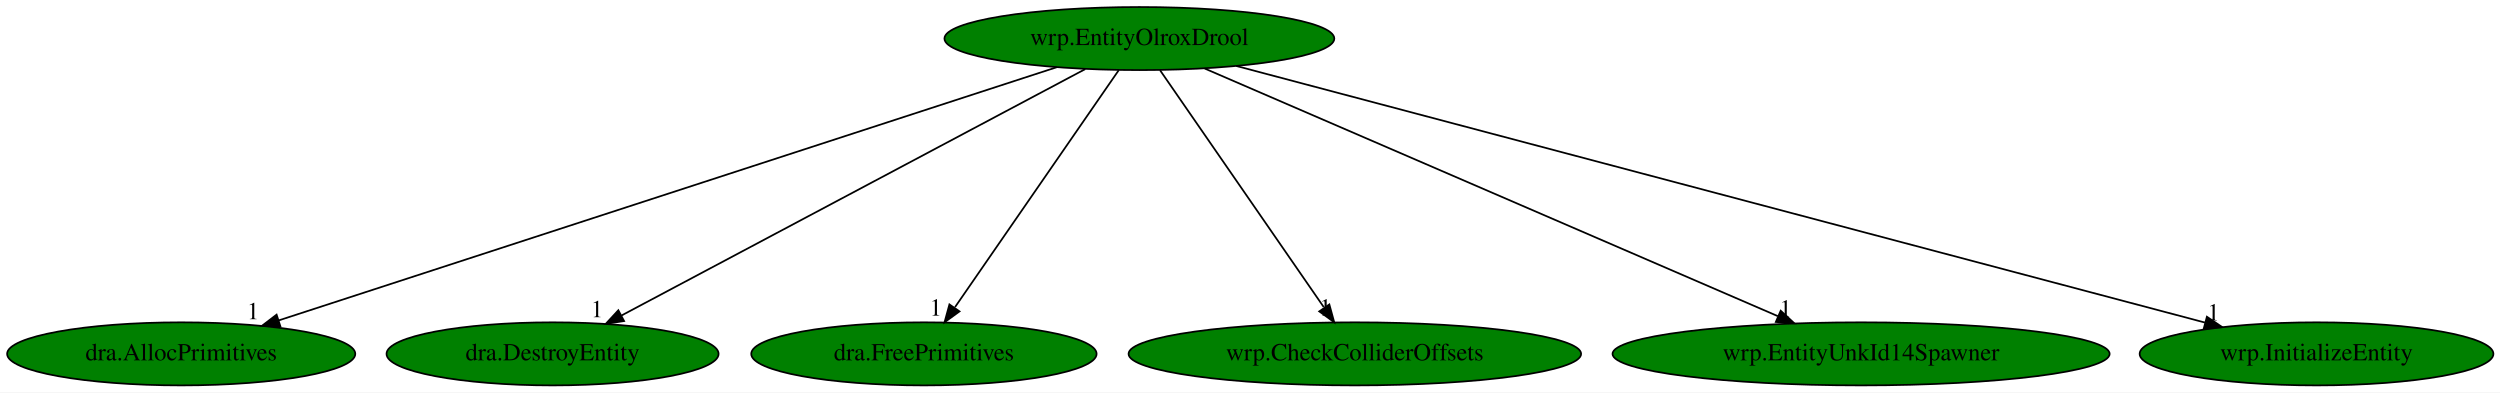
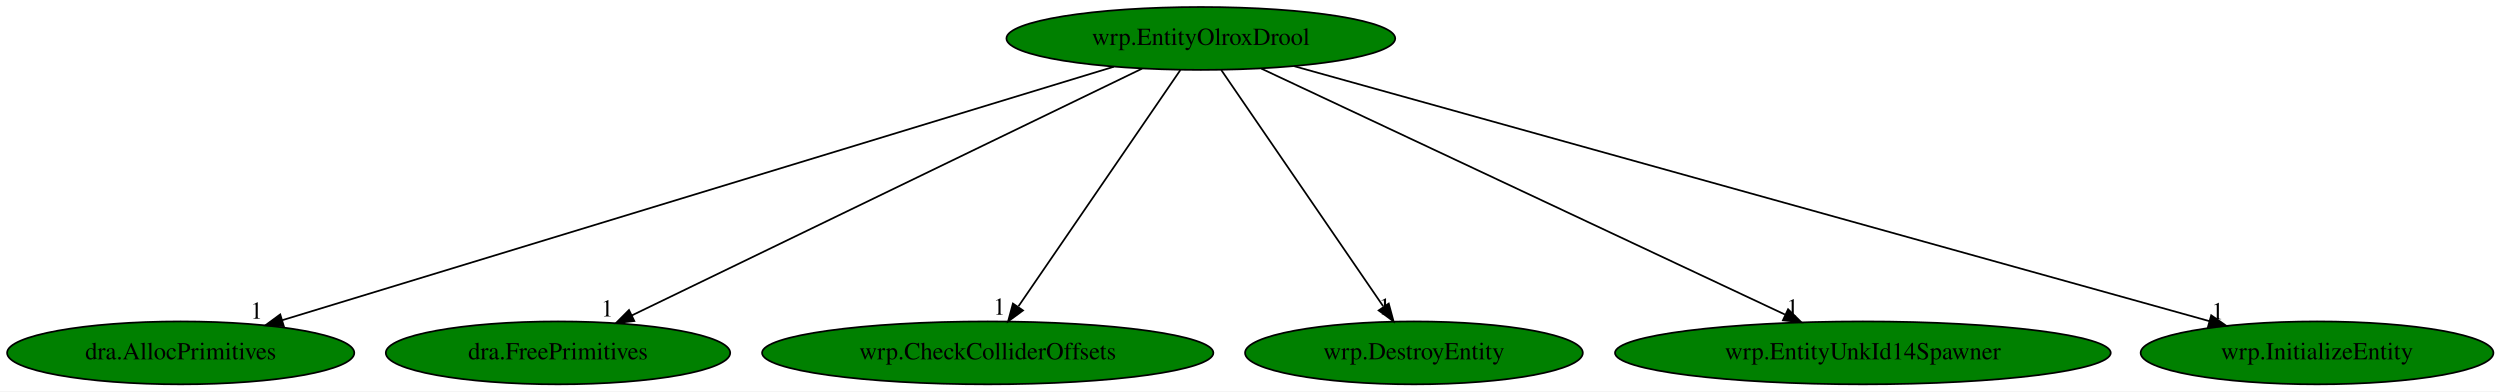
- <svg xmlns="http://www.w3.org/2000/svg" xmlns:xlink="http://www.w3.org/1999/xlink" width="1427pt" height="224pt" viewBox="0.00 0.00 1427.18 224.00">
+ <svg xmlns="http://www.w3.org/2000/svg" xmlns:xlink="http://www.w3.org/1999/xlink" width="1431pt" height="224pt" viewBox="0.00 0.00 1431.18 224.00">
  <g id="graph0" class="graph" transform="scale(1 1) rotate(0) translate(4 220)">
-     <polygon fill="white" stroke="transparent" points="-4,4 -4,-220 1423.18,-220 1423.18,4 -4,4" />
+     <polygon fill="white" stroke="transparent" points="-4,4 -4,-220 1427.18,-220 1427.18,4 -4,4" />
    <g id="node1" class="node">
-       <ellipse fill="green" stroke="black" cx="646.44" cy="-198" rx="111.28" ry="18" />
-       <text text-anchor="middle" x="646.44" y="-194.3" font-family="Times,serif" font-size="14.00">wrp.EntityOlroxDrool</text>
+       <ellipse fill="green" stroke="black" cx="683.44" cy="-198" rx="111.28" ry="18" />
+       <text text-anchor="middle" x="683.44" y="-194.3" font-family="Times,serif" font-size="14.00">wrp.EntityOlroxDrool</text>
    </g>
    <g id="node2" class="node">
      <g id="a_node2">
        <a xlink:href="dra.AllocPrimitives.svg" xlink:title="dra.AllocPrimitives">
          <ellipse fill="green" stroke="black" cx="99.44" cy="-18" rx="99.38" ry="18" />
          <text text-anchor="middle" x="99.44" y="-14.3" font-family="Times,serif" font-size="14.00">dra.AllocPrimitives</text>
        </a>
      </g>
    </g>
    <g id="edge1" class="edge">
-       <path fill="none" stroke="black" d="M599.33,-181.67C498.69,-148.92 263.1,-72.26 155.2,-37.14" />
-       <polygon fill="black" stroke="black" points="156.06,-33.74 145.47,-33.98 153.9,-40.4 156.06,-33.74" />
-       <text text-anchor="middle" x="140.47" y="-37.78" font-family="Times,serif" font-size="14.00">1</text>
+       <path fill="none" stroke="black" d="M633.65,-181.82C526.04,-149.02 272.26,-71.67 157.54,-36.71" />
+       <polygon fill="black" stroke="black" points="158.46,-33.33 147.87,-33.76 156.42,-40.03 158.46,-33.33" />
+       <text text-anchor="middle" x="142.87" y="-37.56" font-family="Times,serif" font-size="14.00">1</text>
    </g>
    <g id="node3" class="node">
      <g id="a_node3">
-         <a xlink:href="dra.DestroyEntity.svg" xlink:title="dra.DestroyEntity">
-           <ellipse fill="green" stroke="black" cx="311.44" cy="-18" rx="94.78" ry="18" />
-           <text text-anchor="middle" x="311.44" y="-14.3" font-family="Times,serif" font-size="14.00">dra.DestroyEntity</text>
+         <a xlink:href="dra.FreePrimitives.svg" xlink:title="dra.FreePrimitives">
+           <ellipse fill="green" stroke="black" cx="315.44" cy="-18" rx="98.58" ry="18" />
+           <text text-anchor="middle" x="315.44" y="-14.3" font-family="Times,serif" font-size="14.00">dra.FreePrimitives</text>
        </a>
      </g>
    </g>
    <g id="edge2" class="edge">
-       <path fill="none" stroke="black" d="M615.53,-180.57C554.42,-148.1 418.27,-75.76 350.84,-39.94" />
-       <polygon fill="black" stroke="black" points="352.27,-36.73 341.8,-35.13 348.99,-42.91 352.27,-36.73" />
-       <text text-anchor="middle" x="336.8" y="-38.93" font-family="Times,serif" font-size="14.00">1</text>
+       <path fill="none" stroke="black" d="M649.81,-180.73C582.51,-148.18 431.43,-75.11 357.63,-39.41" />
+       <polygon fill="black" stroke="black" points="359.12,-36.24 348.6,-35.04 356.08,-42.54 359.12,-36.24" />
+       <text text-anchor="middle" x="343.6" y="-38.84" font-family="Times,serif" font-size="14.00">1</text>
    </g>
    <g id="node4" class="node">
      <g id="a_node4">
-         <a xlink:href="dra.FreePrimitives.svg" xlink:title="dra.FreePrimitives">
-           <ellipse fill="green" stroke="black" cx="523.44" cy="-18" rx="98.58" ry="18" />
-           <text text-anchor="middle" x="523.44" y="-14.3" font-family="Times,serif" font-size="14.00">dra.FreePrimitives</text>
+         <a xlink:href="wrp.CheckColliderOffsets.svg" xlink:title="wrp.CheckColliderOffsets">
+           <ellipse fill="green" stroke="black" cx="561.44" cy="-18" rx="129.18" ry="18" />
+           <text text-anchor="middle" x="561.44" y="-14.3" font-family="Times,serif" font-size="14.00">wrp.CheckColliderOffsets</text>
        </a>
      </g>
    </g>
    <g id="edge3" class="edge">
-       <path fill="none" stroke="black" d="M634.65,-179.93C612.97,-148.57 566.7,-81.6 541.21,-44.71" />
-       <polygon fill="black" stroke="black" points="543.76,-42.25 535.2,-36.02 538,-46.23 543.76,-42.25" />
-       <text text-anchor="middle" x="530.2" y="-39.82" font-family="Times,serif" font-size="14.00">1</text>
+       <path fill="none" stroke="black" d="M671.74,-179.93C650.25,-148.57 604.35,-81.6 579.06,-44.71" />
+       <polygon fill="black" stroke="black" points="581.64,-42.29 573.1,-36.02 575.87,-46.24 581.64,-42.29" />
+       <text text-anchor="middle" x="568.1" y="-39.82" font-family="Times,serif" font-size="14.00">1</text>
    </g>
    <g id="node5" class="node">
      <g id="a_node5">
-         <a xlink:href="wrp.CheckColliderOffsets.svg" xlink:title="wrp.CheckColliderOffsets">
-           <ellipse fill="green" stroke="black" cx="769.44" cy="-18" rx="129.18" ry="18" />
-           <text text-anchor="middle" x="769.44" y="-14.3" font-family="Times,serif" font-size="14.00">wrp.CheckColliderOffsets</text>
+         <a xlink:href="wrp.DestroyEntity.svg" xlink:title="wrp.DestroyEntity">
+           <ellipse fill="green" stroke="black" cx="805.44" cy="-18" rx="96.68" ry="18" />
+           <text text-anchor="middle" x="805.44" y="-14.3" font-family="Times,serif" font-size="14.00">wrp.DestroyEntity</text>
        </a>
      </g>
    </g>
    <g id="edge4" class="edge">
-       <path fill="none" stroke="black" d="M658.23,-179.93C679.91,-148.57 726.18,-81.6 751.68,-44.71" />
-       <polygon fill="black" stroke="black" points="754.88,-46.23 757.68,-36.02 749.12,-42.25 754.88,-46.23" />
-       <text text-anchor="middle" x="752.68" y="-39.82" font-family="Times,serif" font-size="14.00">1</text>
+       <path fill="none" stroke="black" d="M695.14,-179.93C716.64,-148.57 762.53,-81.6 787.82,-44.71" />
+       <polygon fill="black" stroke="black" points="791.01,-46.24 793.78,-36.02 785.24,-42.29 791.01,-46.24" />
+       <text text-anchor="middle" x="788.78" y="-39.82" font-family="Times,serif" font-size="14.00">1</text>
    </g>
    <g id="node6" class="node">
      <g id="a_node6">
        <a xlink:href="wrp.EntityUnkId14Spawner.svg" xlink:title="wrp.EntityUnkId14Spawner">
-           <ellipse fill="green" stroke="black" cx="1058.44" cy="-18" rx="141.88" ry="18" />
-           <text text-anchor="middle" x="1058.44" y="-14.3" font-family="Times,serif" font-size="14.00">wrp.EntityUnkId14Spawner</text>
+           <ellipse fill="green" stroke="black" cx="1062.44" cy="-18" rx="141.88" ry="18" />
+           <text text-anchor="middle" x="1062.44" y="-14.3" font-family="Times,serif" font-size="14.00">wrp.EntityUnkId14Spawner</text>
        </a>
      </g>
    </g>
    <g id="edge5" class="edge">
-       <path fill="none" stroke="black" d="M683.73,-180.89C758.8,-148.46 928.05,-75.33 1010.92,-39.53" />
-       <polygon fill="black" stroke="black" points="1012.55,-42.64 1020.34,-35.46 1009.77,-36.21 1012.55,-42.64" />
-       <text text-anchor="middle" x="1015.34" y="-39.26" font-family="Times,serif" font-size="14.00">1</text>
+       <path fill="none" stroke="black" d="M718.08,-180.73C787.04,-148.35 941.41,-75.84 1017.83,-39.95" />
+       <polygon fill="black" stroke="black" points="1019.63,-42.97 1027.2,-35.55 1016.66,-36.64 1019.63,-42.97" />
+       <text text-anchor="middle" x="1022.2" y="-39.35" font-family="Times,serif" font-size="14.00">1</text>
    </g>
    <g id="node7" class="node">
      <g id="a_node7">
        <a xlink:href="wrp.InitializeEntity.svg" xlink:title="wrp.InitializeEntity">
-           <ellipse fill="green" stroke="black" cx="1318.44" cy="-18" rx="100.98" ry="18" />
-           <text text-anchor="middle" x="1318.44" y="-14.3" font-family="Times,serif" font-size="14.00">wrp.InitializeEntity</text>
+           <ellipse fill="green" stroke="black" cx="1322.44" cy="-18" rx="100.98" ry="18" />
+           <text text-anchor="middle" x="1322.44" y="-14.3" font-family="Times,serif" font-size="14.00">wrp.InitializeEntity</text>
        </a>
      </g>
    </g>
    <g id="edge6" class="edge">
-       <path fill="none" stroke="black" d="M701.72,-182.36C825.34,-149.61 1123.56,-70.62 1254.72,-35.88" />
-       <polygon fill="black" stroke="black" points="1255.86,-39.2 1264.63,-33.25 1254.06,-32.43 1255.86,-39.2" />
-       <text text-anchor="middle" x="1259.63" y="-37.05" font-family="Times,serif" font-size="14.00">1</text>
+       <path fill="none" stroke="black" d="M736.82,-182.13C854.52,-149.34 1135.75,-71 1260.75,-36.19" />
+       <polygon fill="black" stroke="black" points="1261.86,-39.51 1270.55,-33.45 1259.98,-32.77 1261.86,-39.51" />
+       <text text-anchor="middle" x="1265.55" y="-37.25" font-family="Times,serif" font-size="14.00">1</text>
    </g>
  </g>
</svg>
